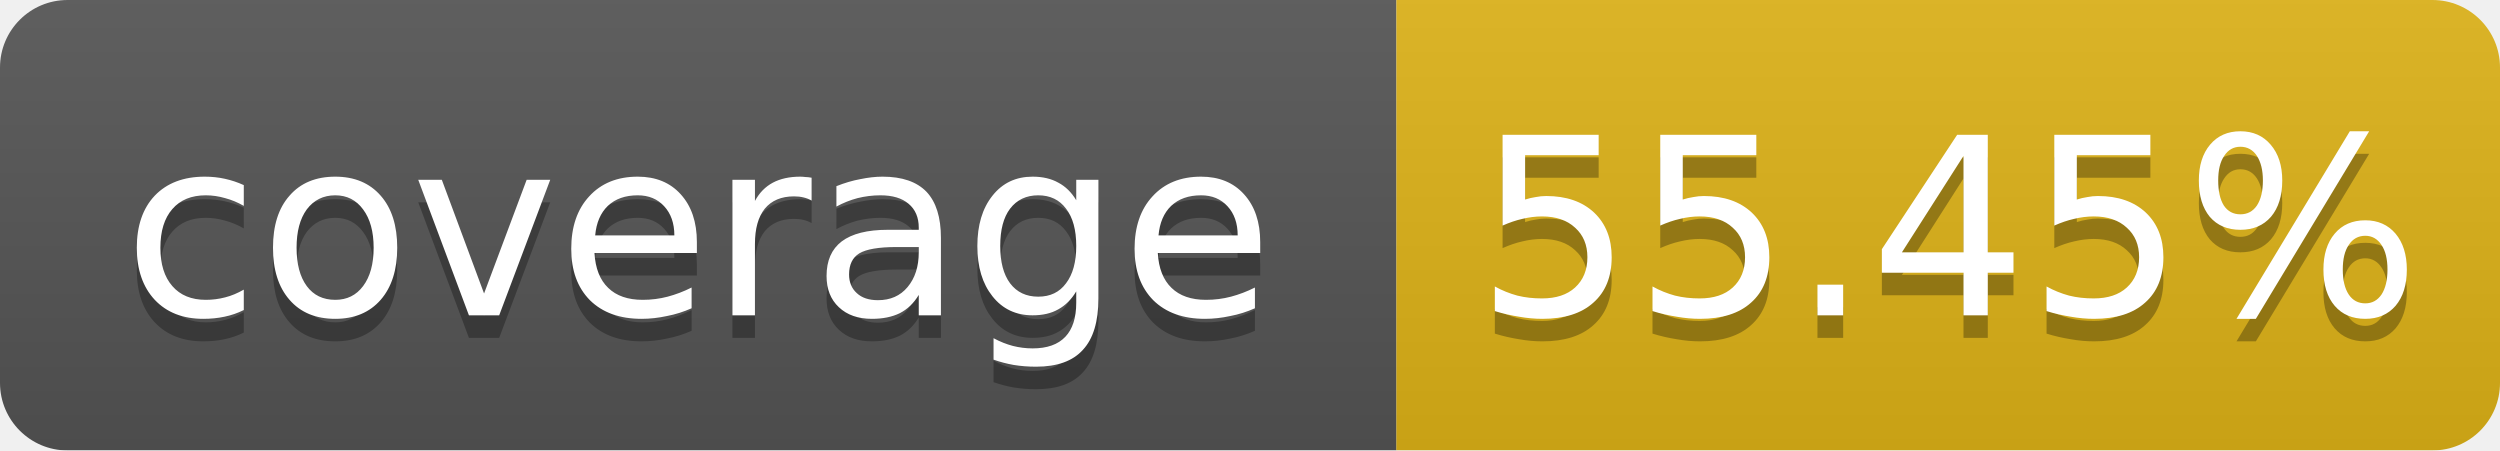
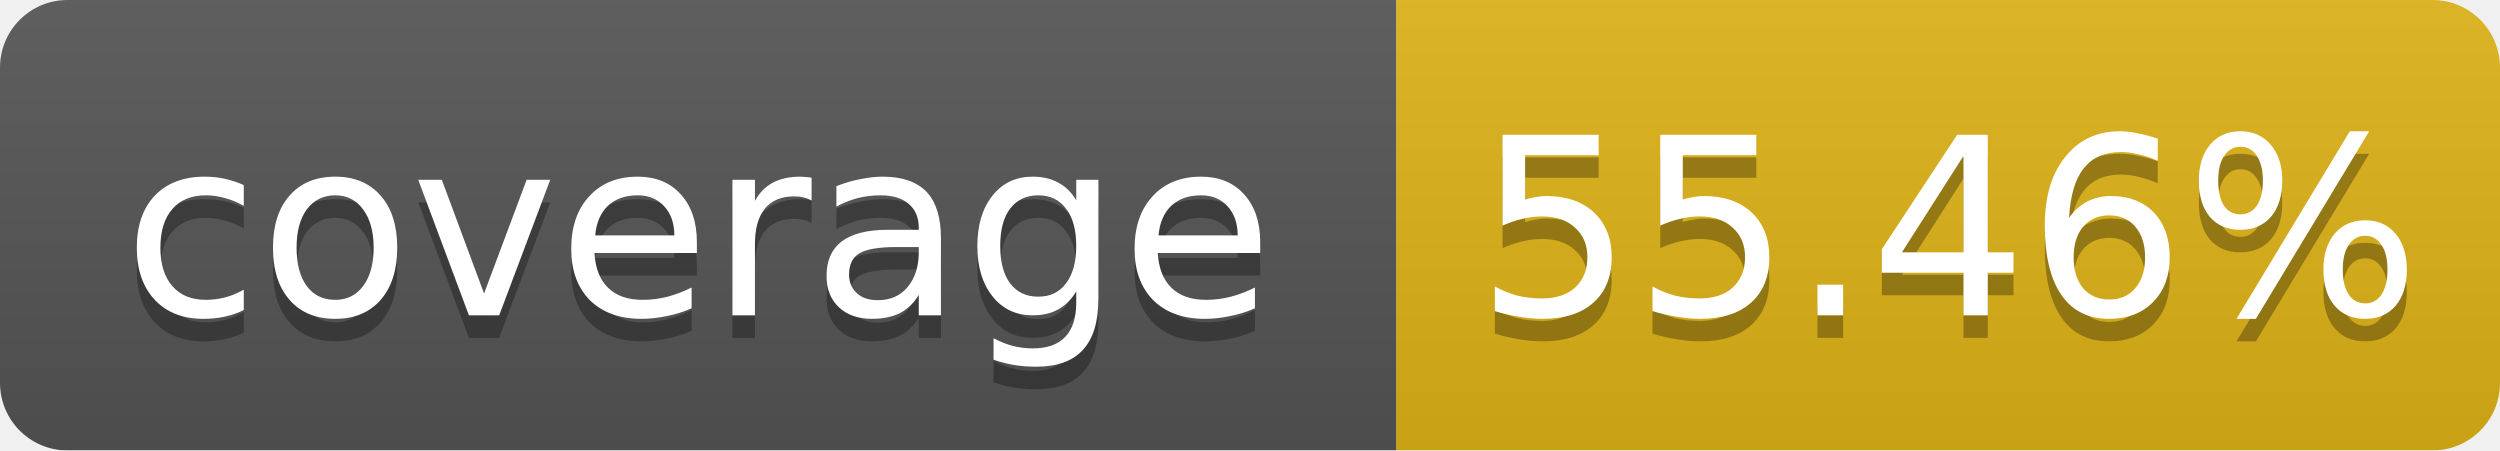
<svg xmlns="http://www.w3.org/2000/svg" width="111.0" height="20">
  <linearGradient id="b" x2="0" y2="100%">
    <stop offset="0" stop-color="#bbb" stop-opacity=".1" />
    <stop offset="1" stop-opacity=".1" />
  </linearGradient>
  <mask id="a">
    <rect width="111.0" height="20" rx="3" fill="#fff" />
  </mask>
  <g mask="url(#a)">
    <rect width="62.0" height="20" fill="#555" />
    <rect x="62.0" width="49.0" height="20" fill="#dfb317" />
    <rect width="111.0" height="20" fill="url(#b)" />
  </g>
  <g fill="#fff" text-anchor="middle" font-family="DejaVu Sans,Verdana,Geneva,sans-serif" font-size="11">
    <text x="31.0" y="15" fill="#010101" fill-opacity=".3">coverage</text>
    <text x="31.0" y="14">coverage</text>
-     <text x="86.5" y="15" fill="#010101" fill-opacity=".3">55.45%</text>
-     <text x="86.5" y="14">55.45%</text>
+     <text x="86.5" y="15" fill="#010101" fill-opacity=".3">55.46%</text>
+     <text x="86.5" y="14">55.46%</text>
  </g>
</svg>
